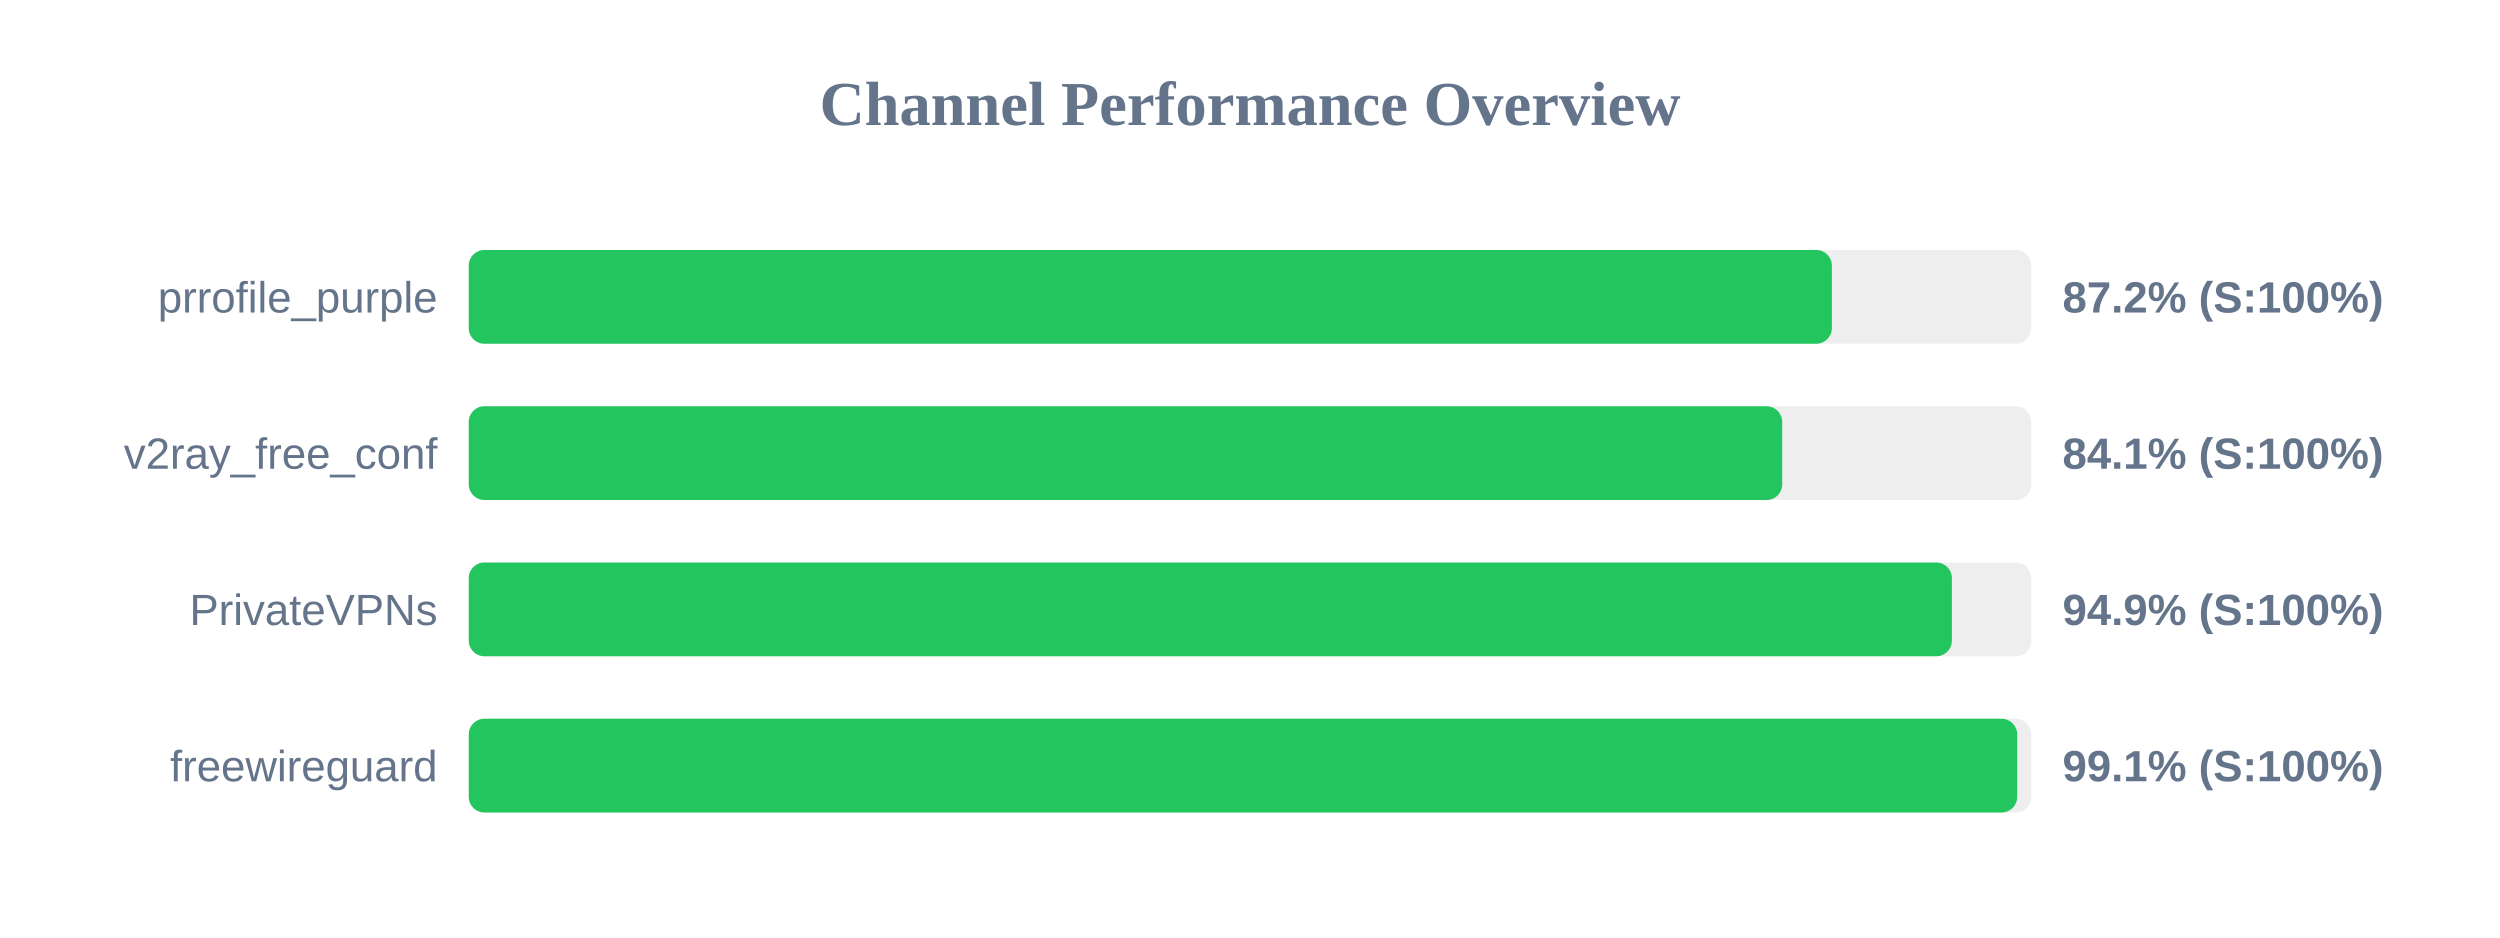
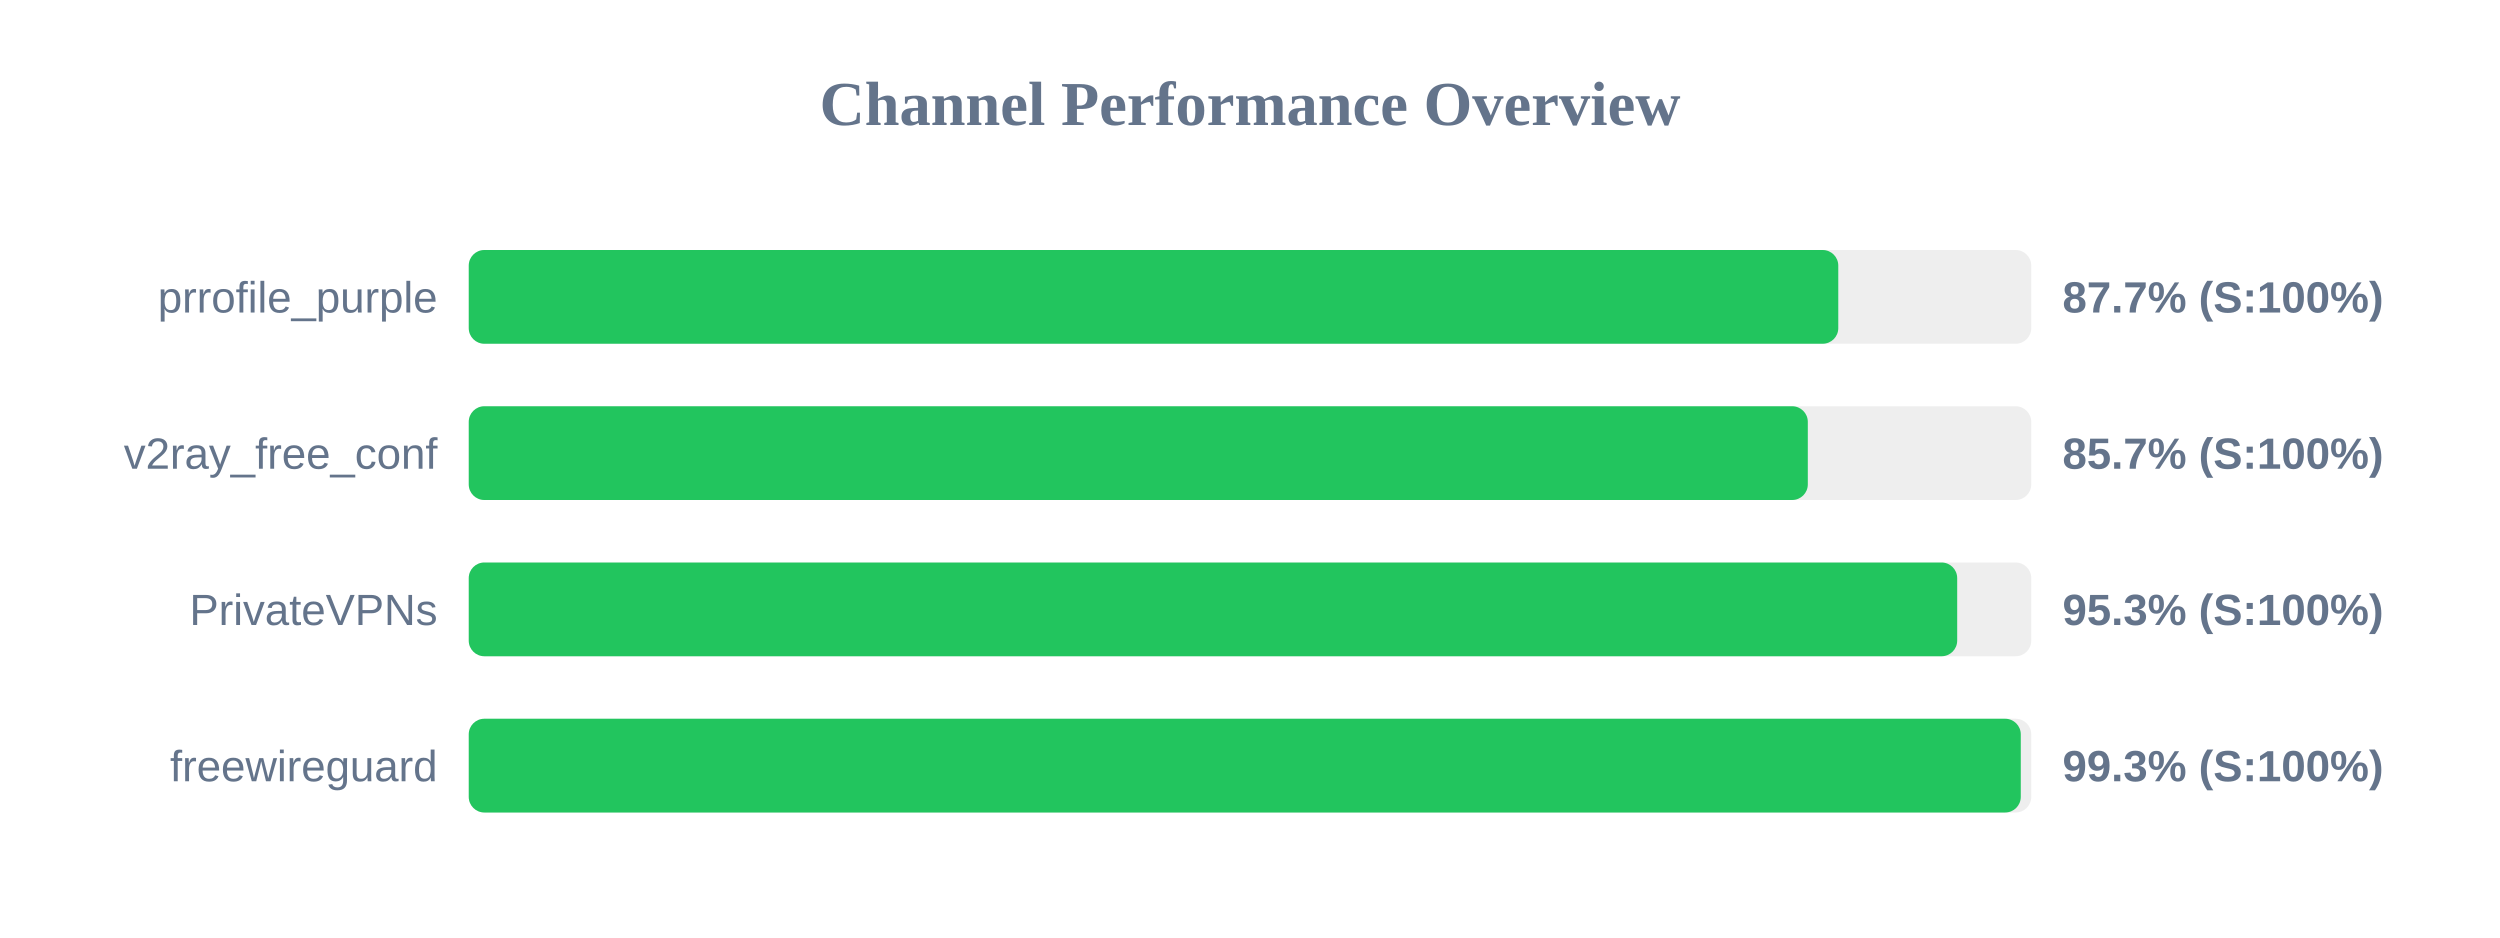
<svg xmlns="http://www.w3.org/2000/svg" width="800" height="300" version="1.1">
  <style>
        .row { font: 14px Arial; fill: #64748b; }
        .score { font: bold 14px Arial; fill: #64748b; }
    </style>
  <text x="400" y="40" text-anchor="middle" font-size="20px" font-weight="bold" fill="#64748b">Channel Performance Overview</text>
  <rect x="150" y="80" width="500" height="30" fill="#eee" rx="5" />
-   <rect x="150" y="80" width="436.2" height="30" fill="#22c55e" rx="5" />
+   <rect x="150" y="80" width="438.25" height="30" fill="#22c55e" rx="5" />
  <text x="140" y="100" text-anchor="end" class="row">prrofile_purple</text>
-   <text x="660" y="100" text-anchor="start" class="score">87.2% (S:100%)</text>
+   <text x="660" y="100" text-anchor="start" class="score">87.7% (S:100%)</text>
  <rect x="150" y="130" width="500" height="30" fill="#eee" rx="5" />
-   <rect x="150" y="130" width="420.3" height="30" fill="#22c55e" rx="5" />
+   <rect x="150" y="130" width="428.5" height="30" fill="#22c55e" rx="5" />
  <text x="140" y="150" text-anchor="end" class="row">v2ray_free_conf</text>
-   <text x="660" y="150" text-anchor="start" class="score">84.1% (S:100%)</text>
+   <text x="660" y="150" text-anchor="start" class="score">85.7% (S:100%)</text>
  <rect x="150" y="180" width="500" height="30" fill="#eee" rx="5" />
-   <rect x="150" y="180" width="474.6" height="30" fill="#22c55e" rx="5" />
+   <rect x="150" y="180" width="476.3" height="30" fill="#22c55e" rx="5" />
  <text x="140" y="200" text-anchor="end" class="row">PrivateVPNs</text>
-   <text x="660" y="200" text-anchor="start" class="score">94.9% (S:100%)</text>
+   <text x="660" y="200" text-anchor="start" class="score">95.3% (S:100%)</text>
  <rect x="150" y="230" width="500" height="30" fill="#eee" rx="5" />
-   <rect x="150" y="230" width="495.5" height="30" fill="#22c55e" rx="5" />
+   <rect x="150" y="230" width="496.65" height="30" fill="#22c55e" rx="5" />
  <text x="140" y="250" text-anchor="end" class="row">freewireguard</text>
-   <text x="660" y="250" text-anchor="start" class="score">99.1% (S:100%)</text>
+   <text x="660" y="250" text-anchor="start" class="score">99.3% (S:100%)</text>
</svg>
